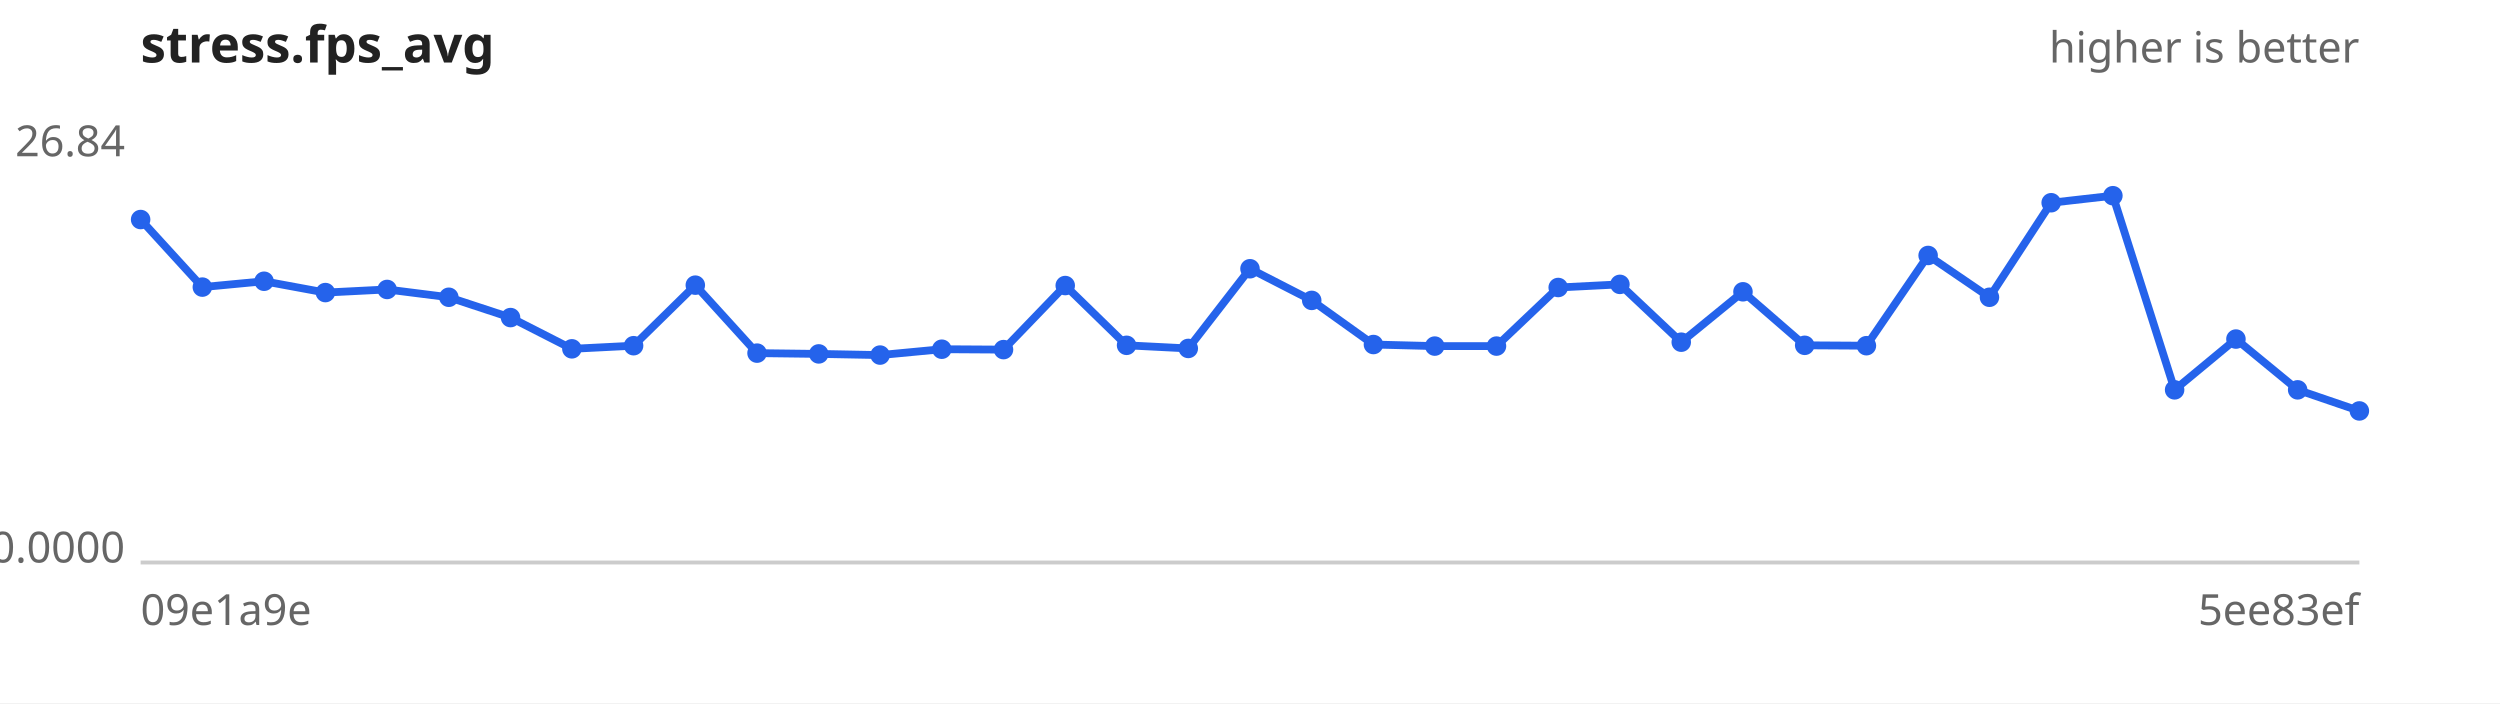
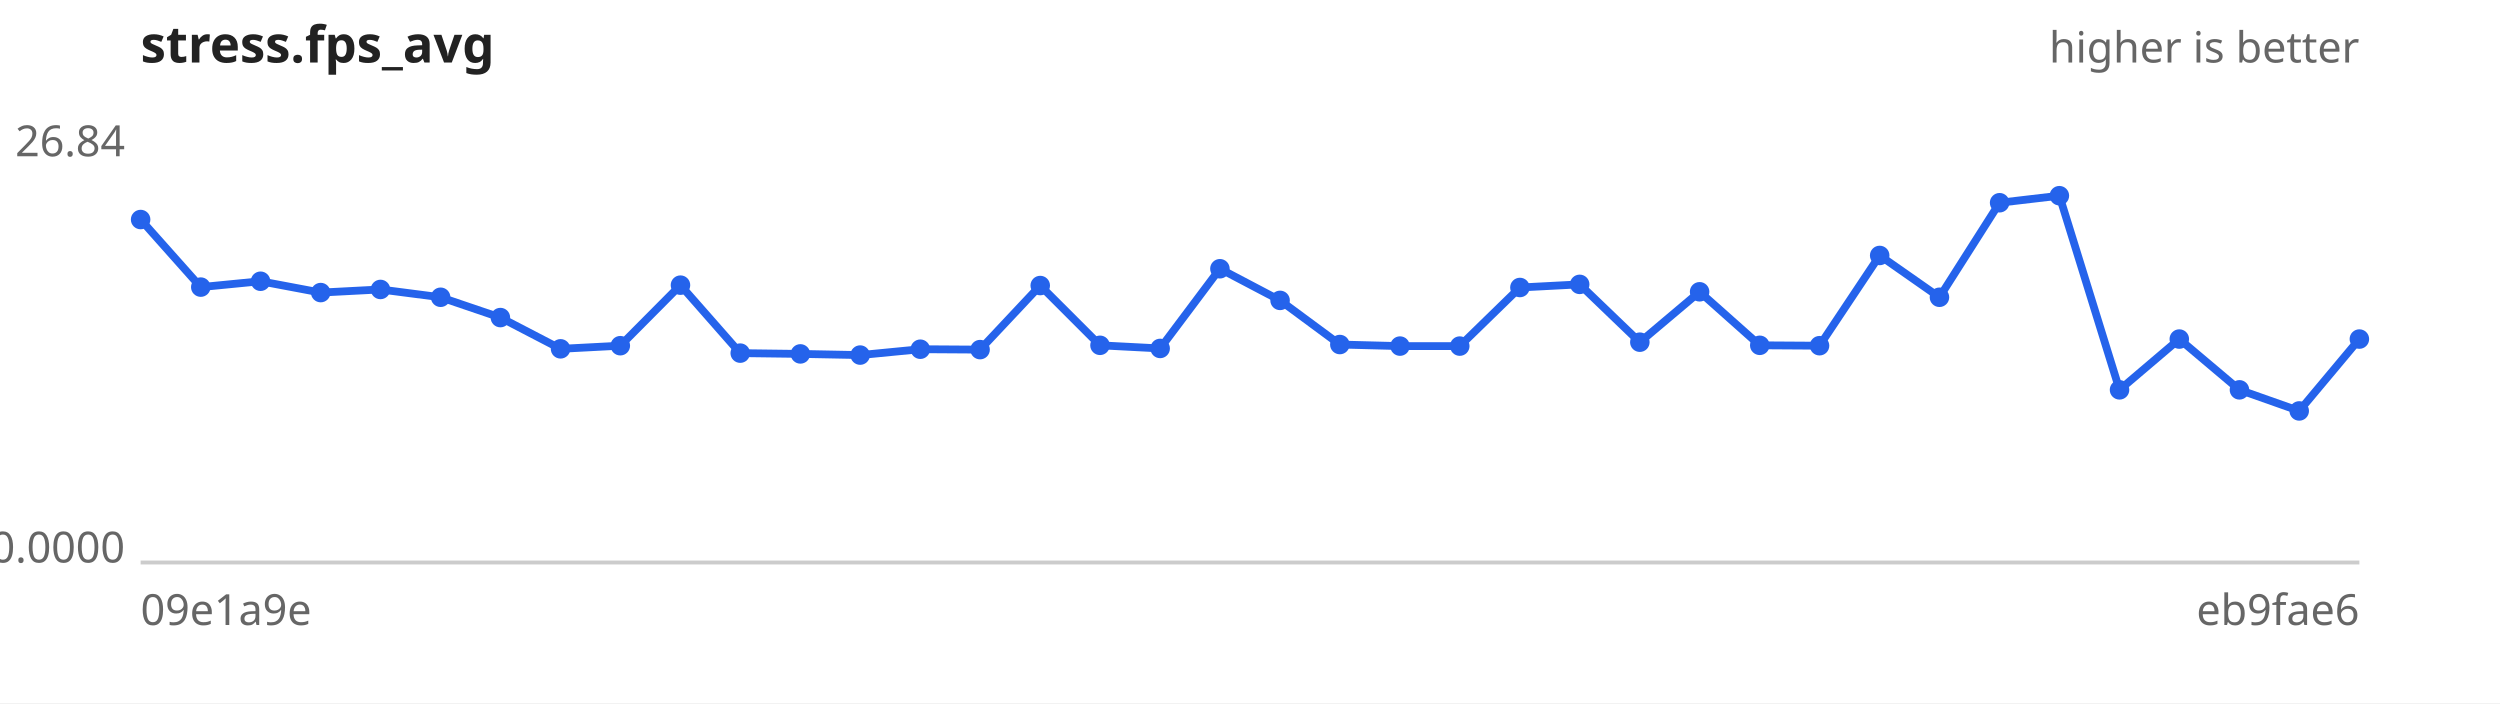
<svg xmlns="http://www.w3.org/2000/svg" width="640" height="180" viewBox="0 0 640 180" font-family="sans-serif" font-size="11">
  <rect width="640" height="180" fill="#ffffff" />
  <text x="36" y="16" font-size="13" font-weight="bold" fill="#222">stress.fps_avg</text>
  <text x="604" y="16" text-anchor="end" fill="#666">higher is better</text>
  <line x1="36" y1="144" x2="604" y2="144" stroke="#ccc" />
  <text x="32" y="40.0" text-anchor="end" fill="#666">26.84</text>
  <text x="32" y="144.0" text-anchor="end" fill="#666">0.0000</text>
  <text x="36" y="160" fill="#666">09e1a9e</text>
-   <text x="604" y="160" text-anchor="end" fill="#666">5ee83ef</text>
-   <path d="M36.0,56.2 L51.8,73.5 L67.6,72.0 L83.3,74.9 L99.1,74.1 L114.9,76.1 L130.7,81.3 L146.4,89.3 L162.2,88.5 L178.0,73.0 L193.8,90.4 L209.6,90.6 L225.3,90.9 L241.1,89.4 L256.9,89.5 L272.7,73.1 L288.4,88.4 L304.2,89.2 L320.0,68.8 L335.8,76.9 L351.6,88.2 L367.3,88.6 L383.1,88.6 L398.9,73.6 L414.7,72.8 L430.4,87.6 L446.2,74.7 L462.0,88.4 L477.8,88.5 L493.6,65.4 L509.3,76.1 L525.1,51.9 L540.9,50.1 L556.7,99.8 L572.4,86.8 L588.2,99.8 L604.0,105.2" fill="none" stroke="#2563eb" stroke-width="2" />
+   <text x="604" y="160" text-anchor="end" fill="#666">eb9fae6</text>
+   <path d="M36.0,56.2 L51.4,73.5 L66.7,72.0 L82.1,74.9 L97.4,74.1 L112.8,76.1 L128.1,81.3 L143.5,89.3 L158.8,88.5 L174.2,73.0 L189.5,90.4 L204.9,90.6 L220.2,90.9 L235.6,89.4 L250.9,89.5 L266.3,73.1 L281.6,88.4 L297.0,89.2 L312.3,68.8 L327.7,76.9 L343.0,88.2 L358.4,88.6 L373.7,88.6 L389.1,73.6 L404.4,72.8 L419.8,87.6 L435.1,74.7 L450.5,88.4 L465.8,88.5 L481.2,65.4 L496.5,76.1 L511.9,51.9 L527.2,50.1 L542.6,99.8 L557.9,86.8 L573.3,99.8 L588.6,105.2 L604.0,86.8" fill="none" stroke="#2563eb" stroke-width="2" />
  <g fill="#2563eb">
    <circle cx="36.0" cy="56.2" r="2.5" />
-     <circle cx="51.8" cy="73.5" r="2.5" />
-     <circle cx="67.6" cy="72.0" r="2.5" />
-     <circle cx="83.3" cy="74.9" r="2.5" />
-     <circle cx="99.1" cy="74.1" r="2.5" />
-     <circle cx="114.9" cy="76.1" r="2.5" />
-     <circle cx="130.7" cy="81.3" r="2.5" />
-     <circle cx="146.4" cy="89.3" r="2.5" />
-     <circle cx="162.2" cy="88.5" r="2.5" />
-     <circle cx="178.0" cy="73.0" r="2.5" />
-     <circle cx="193.8" cy="90.4" r="2.5" />
-     <circle cx="209.6" cy="90.6" r="2.5" />
-     <circle cx="225.3" cy="90.9" r="2.5" />
-     <circle cx="241.1" cy="89.4" r="2.5" />
-     <circle cx="256.9" cy="89.5" r="2.5" />
-     <circle cx="272.7" cy="73.1" r="2.5" />
-     <circle cx="288.4" cy="88.4" r="2.5" />
-     <circle cx="304.2" cy="89.2" r="2.5" />
-     <circle cx="320.0" cy="68.8" r="2.5" />
-     <circle cx="335.8" cy="76.9" r="2.5" />
-     <circle cx="351.6" cy="88.2" r="2.5" />
-     <circle cx="367.3" cy="88.6" r="2.5" />
-     <circle cx="383.1" cy="88.6" r="2.5" />
-     <circle cx="398.9" cy="73.6" r="2.5" />
-     <circle cx="414.7" cy="72.8" r="2.5" />
-     <circle cx="430.4" cy="87.6" r="2.5" />
-     <circle cx="446.2" cy="74.7" r="2.5" />
-     <circle cx="462.0" cy="88.4" r="2.5" />
-     <circle cx="477.8" cy="88.5" r="2.5" />
-     <circle cx="493.6" cy="65.4" r="2.5" />
-     <circle cx="509.3" cy="76.1" r="2.5" />
-     <circle cx="525.1" cy="51.9" r="2.5" />
-     <circle cx="540.9" cy="50.1" r="2.5" />
-     <circle cx="556.7" cy="99.8" r="2.5" />
-     <circle cx="572.4" cy="86.8" r="2.5" />
-     <circle cx="588.2" cy="99.8" r="2.5" />
-     <circle cx="604.0" cy="105.2" r="2.5" />
+     <circle cx="51.4" cy="73.5" r="2.5" />
+     <circle cx="66.7" cy="72.0" r="2.5" />
+     <circle cx="82.1" cy="74.9" r="2.5" />
+     <circle cx="97.4" cy="74.1" r="2.5" />
+     <circle cx="112.8" cy="76.1" r="2.5" />
+     <circle cx="128.1" cy="81.3" r="2.5" />
+     <circle cx="143.5" cy="89.3" r="2.5" />
+     <circle cx="158.8" cy="88.5" r="2.5" />
+     <circle cx="174.2" cy="73.0" r="2.5" />
+     <circle cx="189.5" cy="90.4" r="2.5" />
+     <circle cx="204.9" cy="90.6" r="2.5" />
+     <circle cx="220.2" cy="90.9" r="2.5" />
+     <circle cx="235.6" cy="89.4" r="2.5" />
+     <circle cx="250.9" cy="89.5" r="2.5" />
+     <circle cx="266.3" cy="73.1" r="2.5" />
+     <circle cx="281.6" cy="88.4" r="2.5" />
+     <circle cx="297.0" cy="89.2" r="2.5" />
+     <circle cx="312.3" cy="68.8" r="2.5" />
+     <circle cx="327.7" cy="76.9" r="2.5" />
+     <circle cx="343.0" cy="88.2" r="2.5" />
+     <circle cx="358.4" cy="88.6" r="2.5" />
+     <circle cx="373.7" cy="88.6" r="2.5" />
+     <circle cx="389.1" cy="73.6" r="2.5" />
+     <circle cx="404.4" cy="72.8" r="2.5" />
+     <circle cx="419.8" cy="87.6" r="2.5" />
+     <circle cx="435.1" cy="74.7" r="2.5" />
+     <circle cx="450.5" cy="88.4" r="2.5" />
+     <circle cx="465.8" cy="88.5" r="2.5" />
+     <circle cx="481.2" cy="65.4" r="2.5" />
+     <circle cx="496.5" cy="76.1" r="2.5" />
+     <circle cx="511.9" cy="51.9" r="2.5" />
+     <circle cx="527.2" cy="50.1" r="2.5" />
+     <circle cx="542.6" cy="99.8" r="2.5" />
+     <circle cx="557.9" cy="86.8" r="2.5" />
+     <circle cx="573.3" cy="99.8" r="2.5" />
+     <circle cx="588.6" cy="105.2" r="2.5" />
+     <circle cx="604.0" cy="86.8" r="2.5" />
  </g>
</svg>
